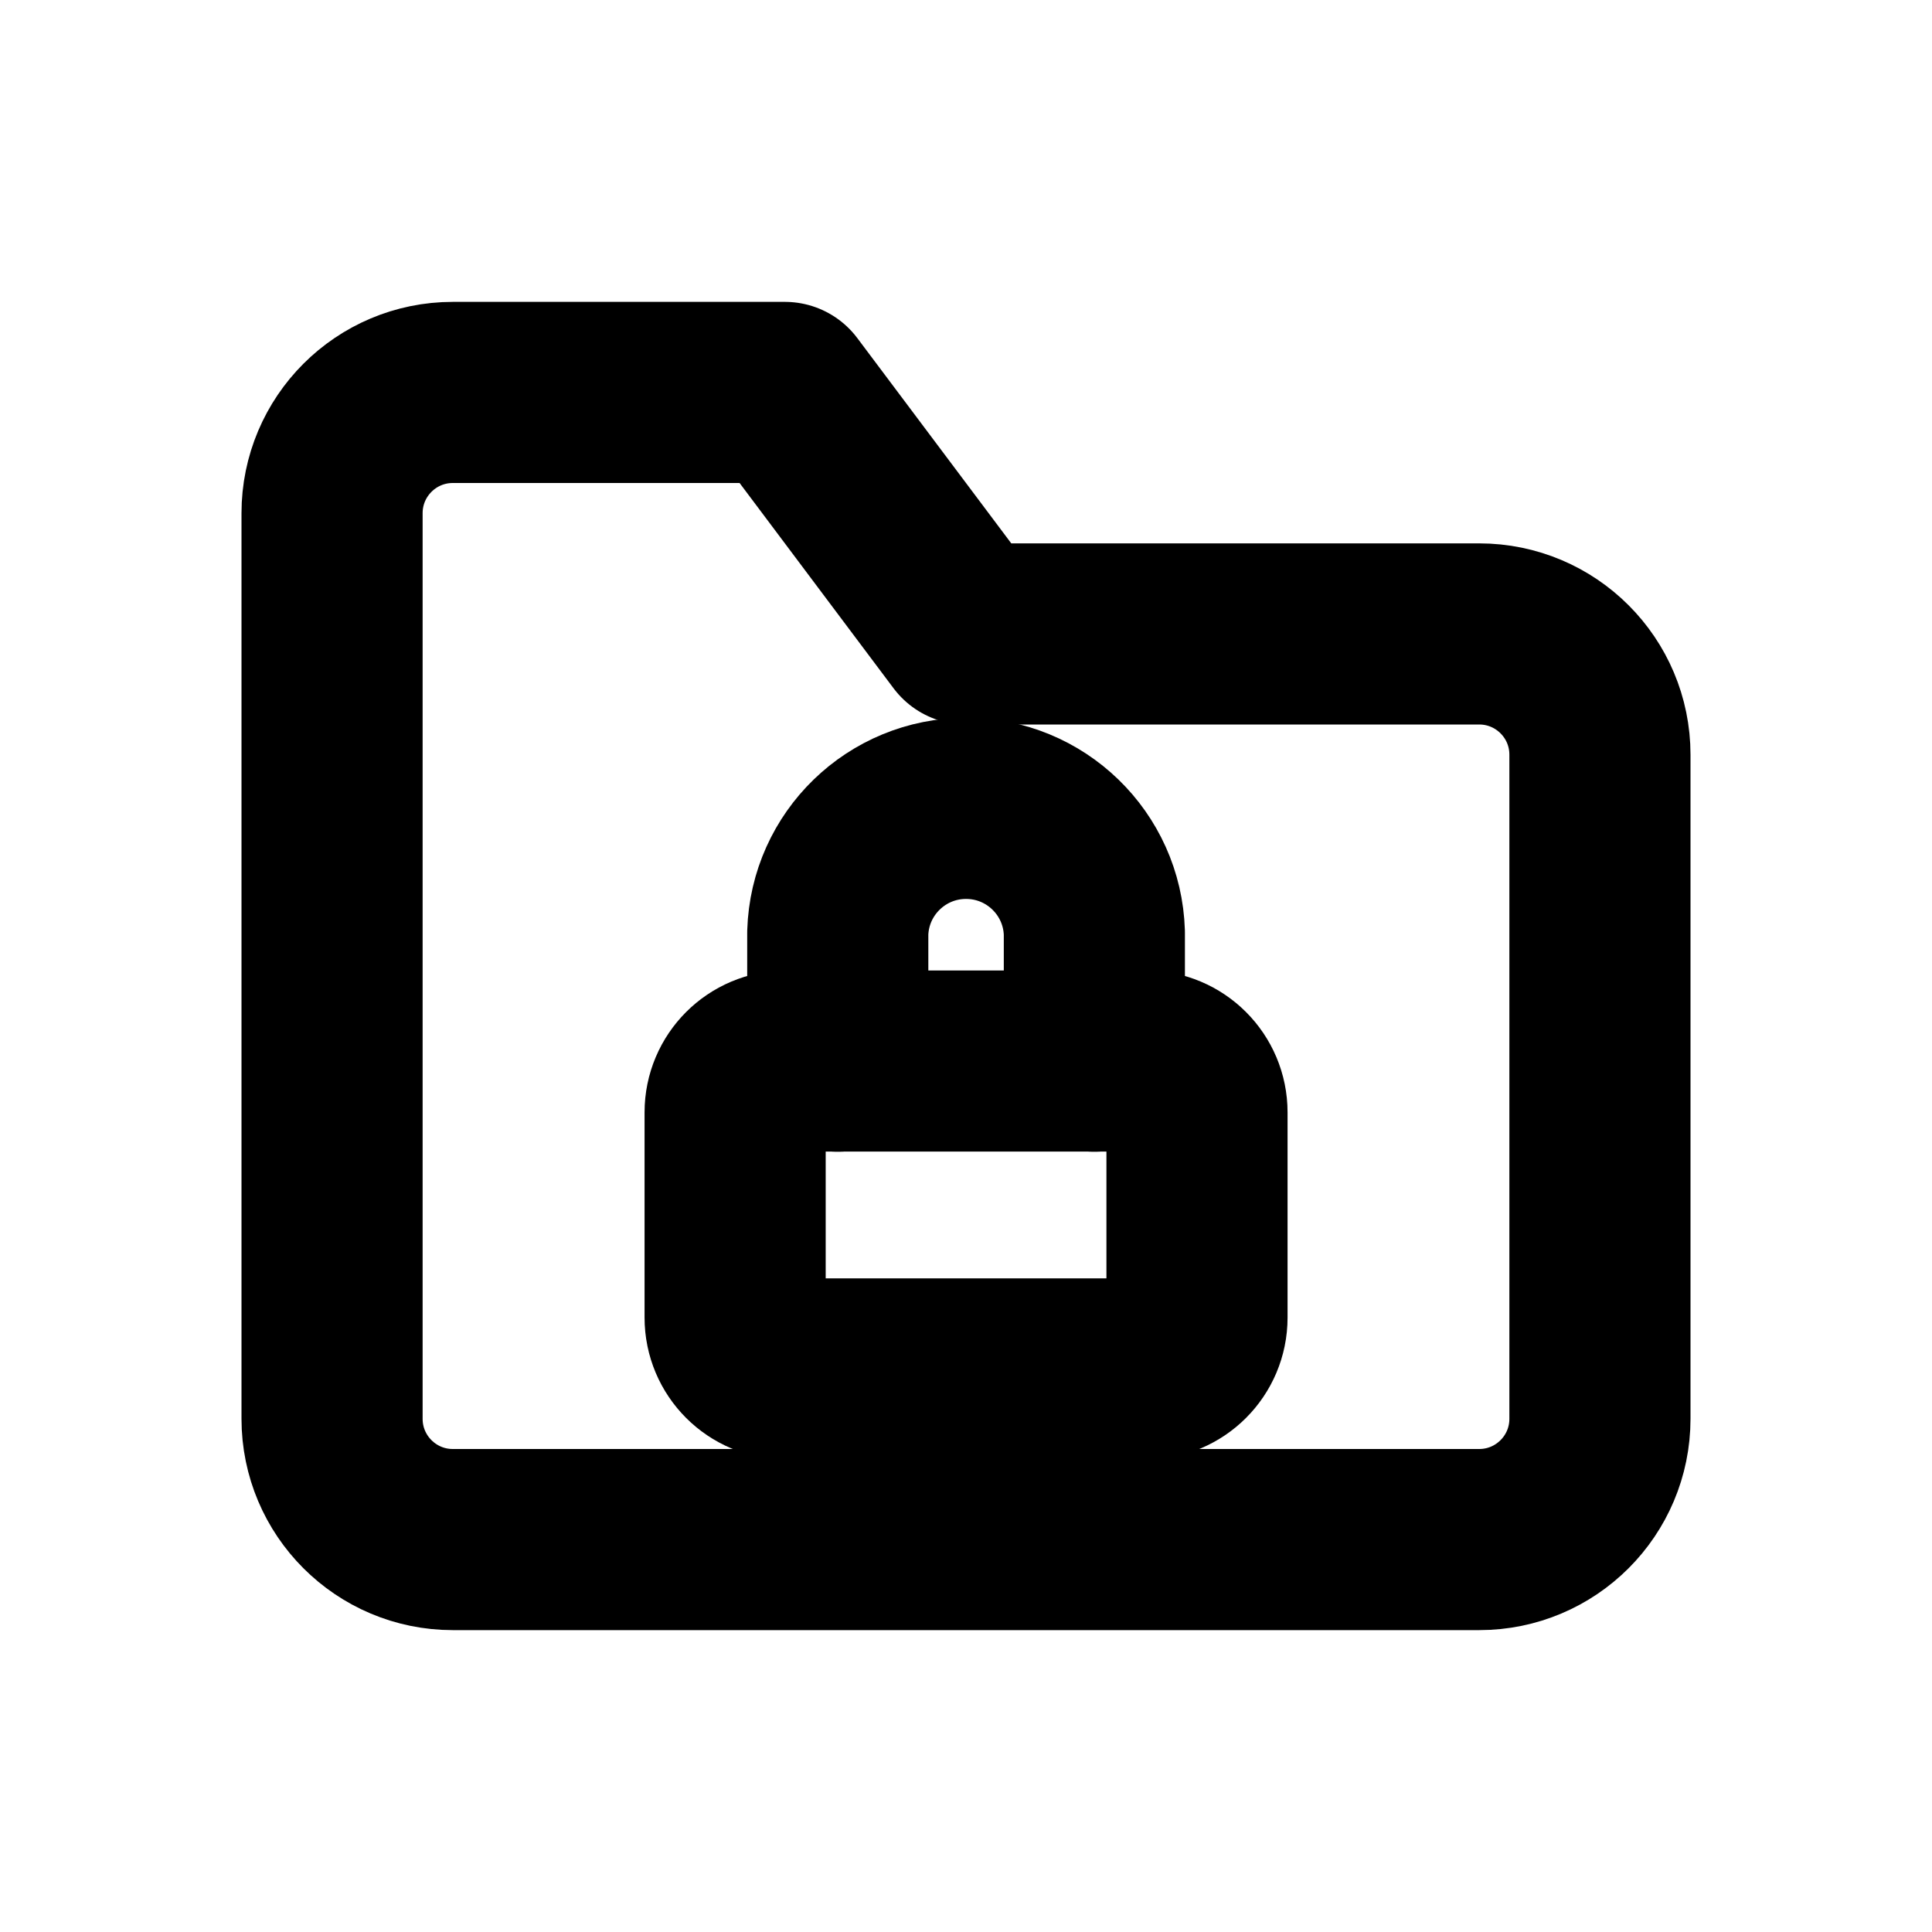
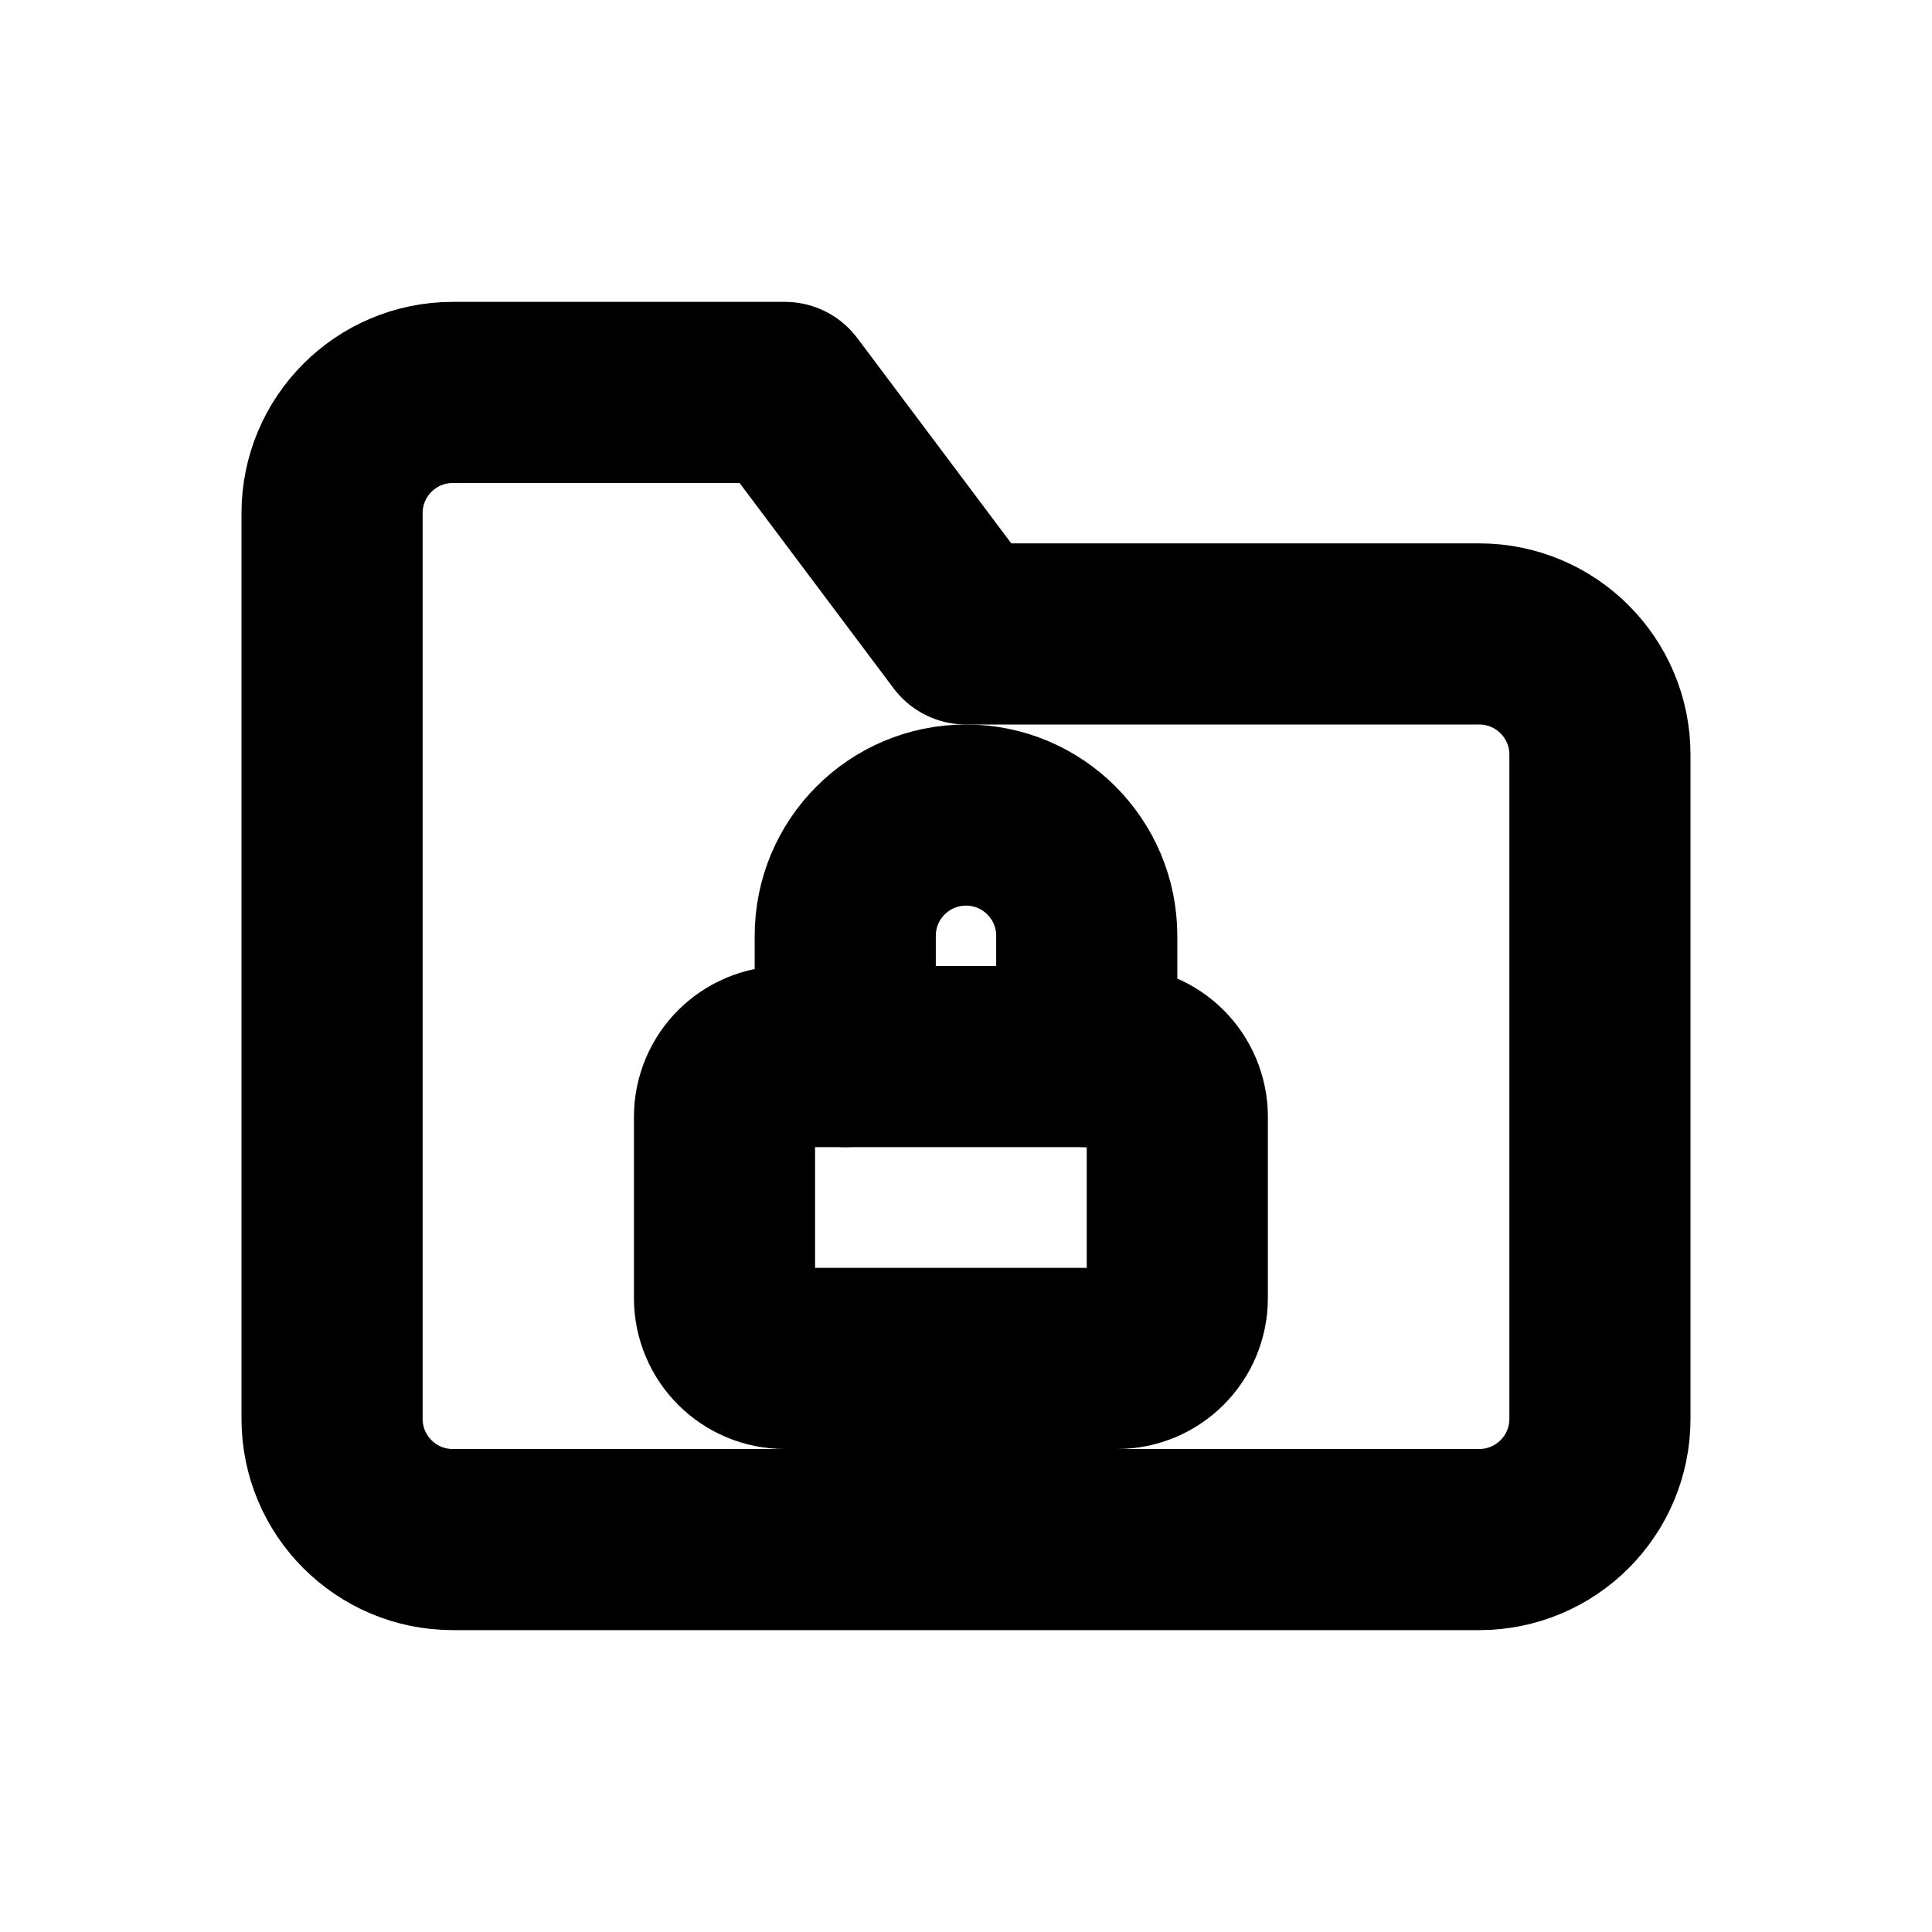
<svg xmlns="http://www.w3.org/2000/svg" width="16" height="16" viewBox="0 0 16 16" fill="none" stroke="currentColor" stroke-width="1.5" stroke-linecap="round" stroke-linejoin="round" aria-hidden="true" focusable="false">
-   <path d="M2.75 5.25v-1a1 1 0 0 1 1-1H6.5L8 5.25h4.25a1 1 0 0 1 1 1v5.5a1 1 0 0 1-1 1h-8.5a1 1 0 0 1-1-1v-6.5Z" />
-   <path d="M6.938 8.788V7.725a1.063 1.063 0 0 1 2.125 0v1.063" />
-   <rect x="6.088" y="8.787" width="3.825" height="2.55" rx="0.425" />
+   <path d="M2.75 5.25V4.25A1 1 0 0 1 3.75 3.25H6.5L8 5.25H12.25A1 1 0 0 1 13.25 6.25V11.75A1 1 0 0 1 12.25 12.75H3.75A1 1 0 0 1 2.75 11.75V5.25Z" />
+   <path d="M7 8.75V7.75A1 1 0 0 1 9 7.75V8.75" />
+   <rect x="6" y="8.75" width="3.75" height="2.5" rx="0.5" />
</svg>
